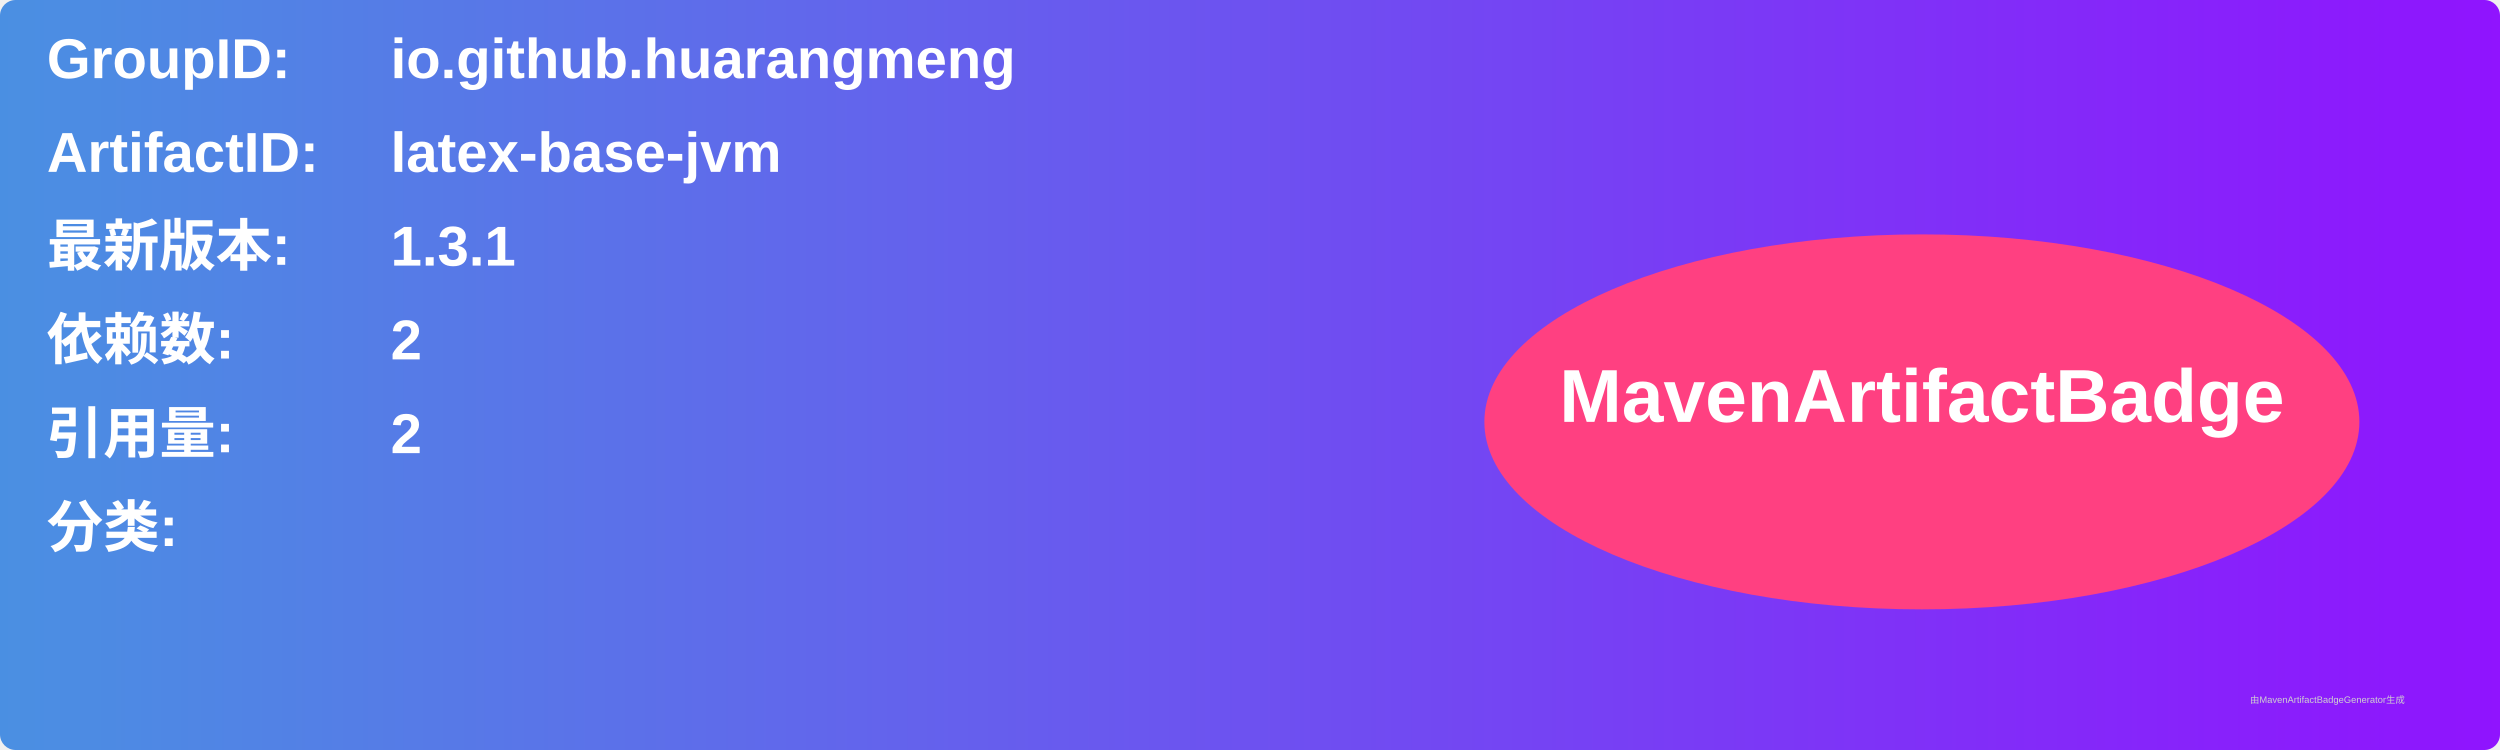
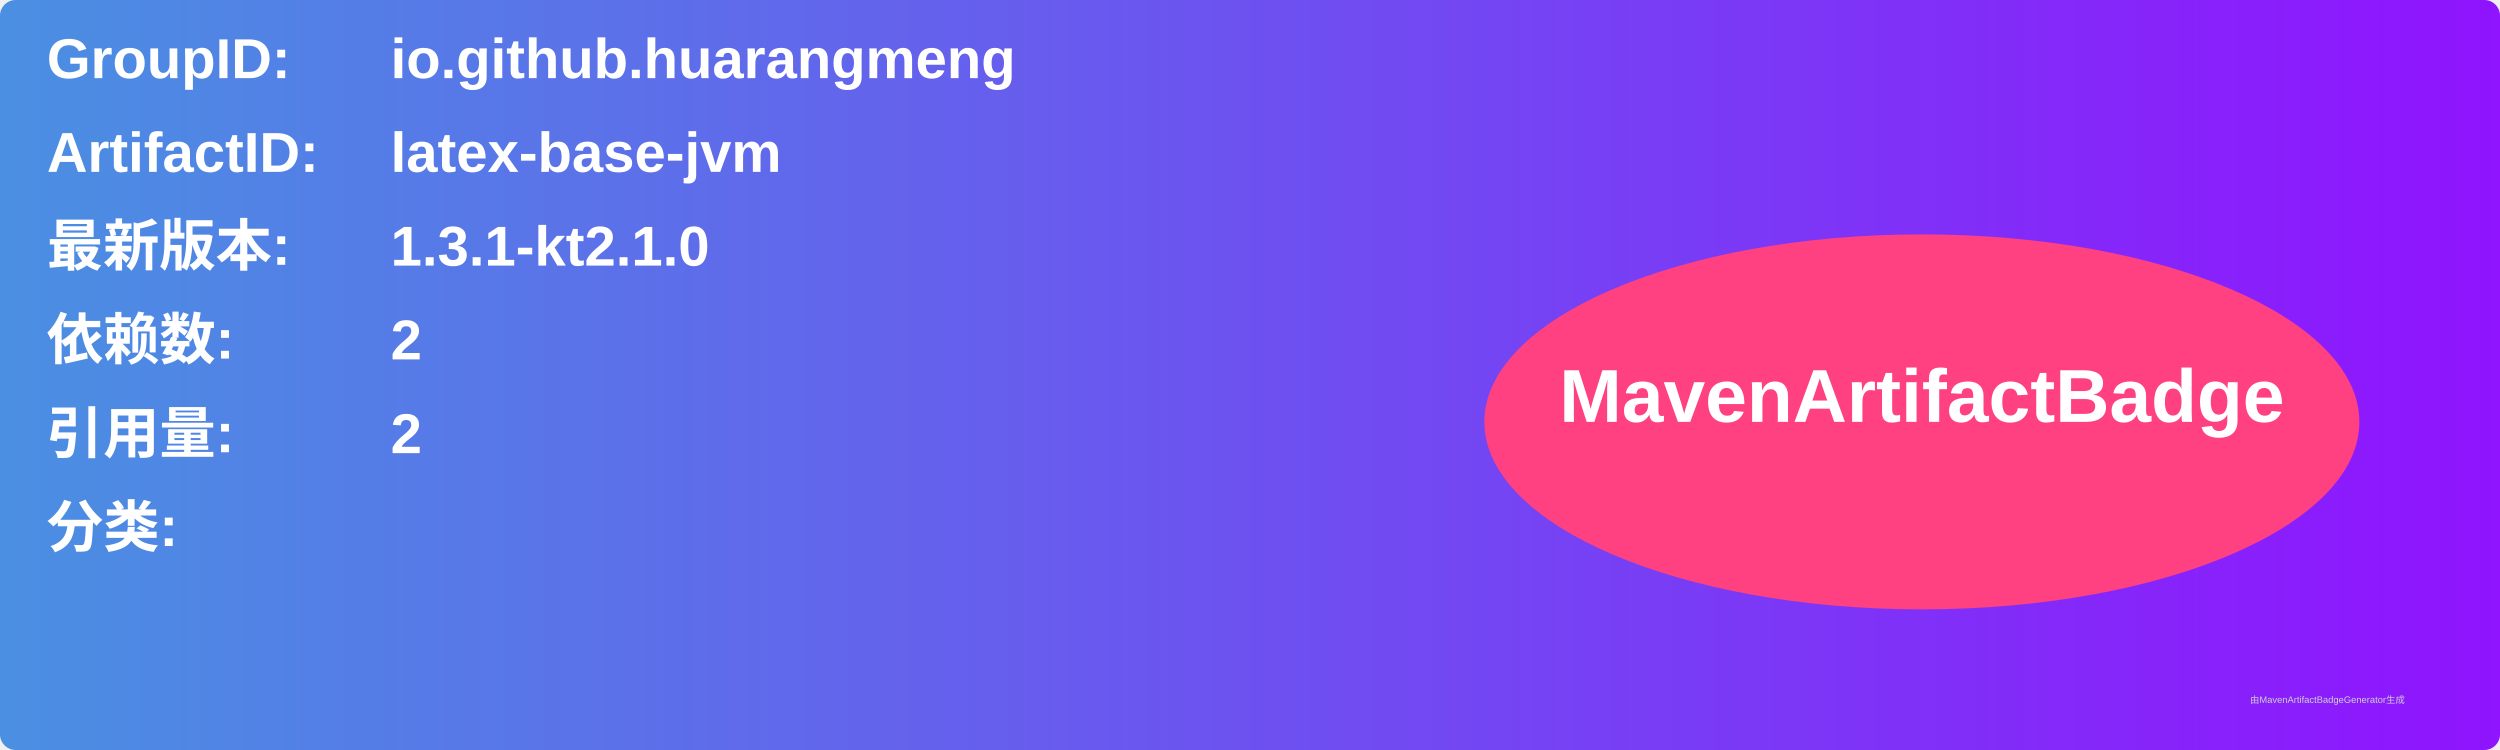
<svg xmlns="http://www.w3.org/2000/svg" width="800" height="240" viewBox="0 0 800 240">
  <linearGradient id="grad" x1="0%" y1="0%" x2="100%" y2="0%">
    <stop offset="0%" stop-color="#4a90e2" />
    <stop offset="100%" stop-color="#9013fe" />
  </linearGradient>
  <rect width="100%" height="100%" rx="5" ry="5" fill="url(#grad)" />
  <g transform="translate(15, 15)">
    <text x="0" y="10" font-family="Arial" font-size="18" fill="white" font-weight="bold" width="260">GroupID:</text>
    <text x="110" y="10" font-family="Arial" font-size="18" fill="white" font-weight="bold" width="460">io.github.huarangmeng</text>
    <text x="0" y="40" font-family="Arial" font-size="18" fill="white" font-weight="bold" width="260">ArtifactID:</text>
    <text x="110" y="40" font-family="Arial" font-size="18" fill="white" font-weight="bold" width="460">latex-base-jvm</text>
    <text x="0" y="70" font-family="Arial" font-size="18" fill="white" font-weight="bold">最新版本:</text>
    <text x="110" y="70" font-family="Arial" font-size="18" fill="white" font-weight="bold">
-       <tspan font-weight="bold">1.3.1</tspan>
+       <tspan font-weight="bold">1.3.1-kt2.1.0</tspan>
    </text>
    <text x="0" y="100" font-family="Arial" font-size="18" fill="white" font-weight="bold">依赖数: </text>
    <text x="110" y="100" font-family="Arial" font-size="18" fill="white">
      <tspan font-weight="bold">2</tspan>
    </text>
    <text x="0" y="130" font-family="Arial" font-size="18" fill="white" font-weight="bold">引用量: </text>
    <text x="110" y="130" font-family="Arial" font-size="18" fill="white">
      <tspan font-weight="bold">2</tspan>
    </text>
    <text x="0" y="160" font-family="Arial" font-size="18" fill="white" font-weight="bold">分类:</text>
    <text x="10" y="190" font-family="Arial" font-size="10" fill="white">
      <tspan font-weight="bold" />
    </text>
    <ellipse cx="600" cy="120" rx="140" ry="60" fill="#ff4081" />
    <text x="600" y="120" text-anchor="middle" font-family="Arial" font-size="24" fill="white" font-weight="bold">MavenArtifactBadge</text>
  </g>
  <text x="720" y="225" font-family="Arial" font-size="3" fill="#d0d0d0">由MavenArtifactBadgeGenerator生成</text>
</svg>
